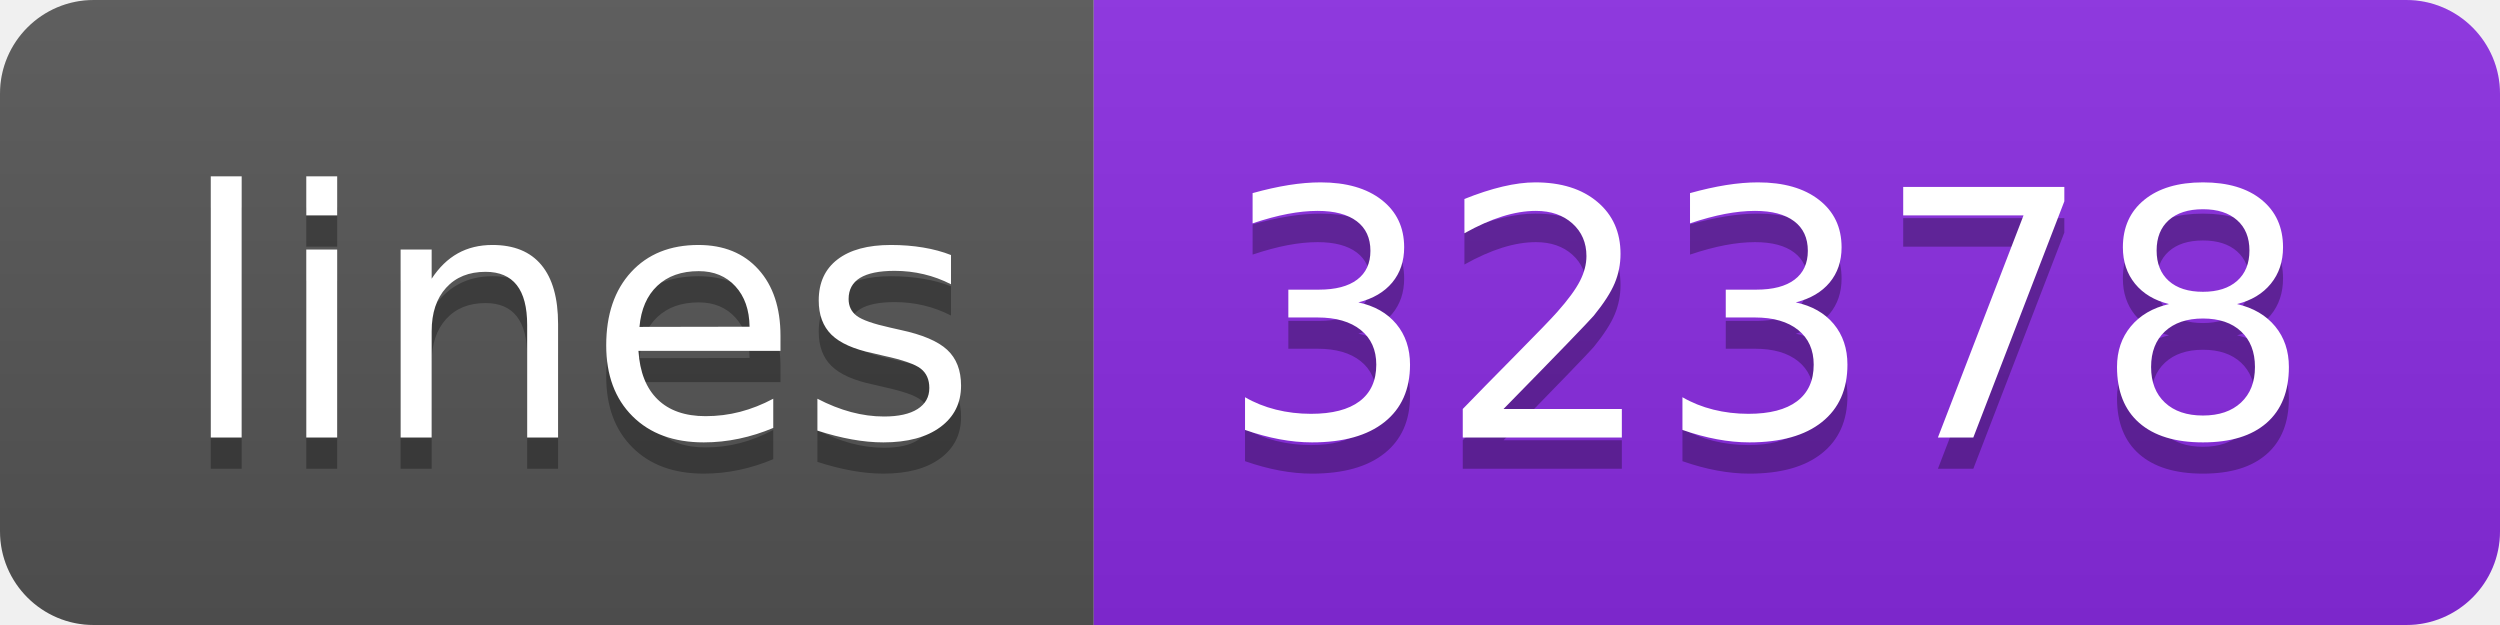
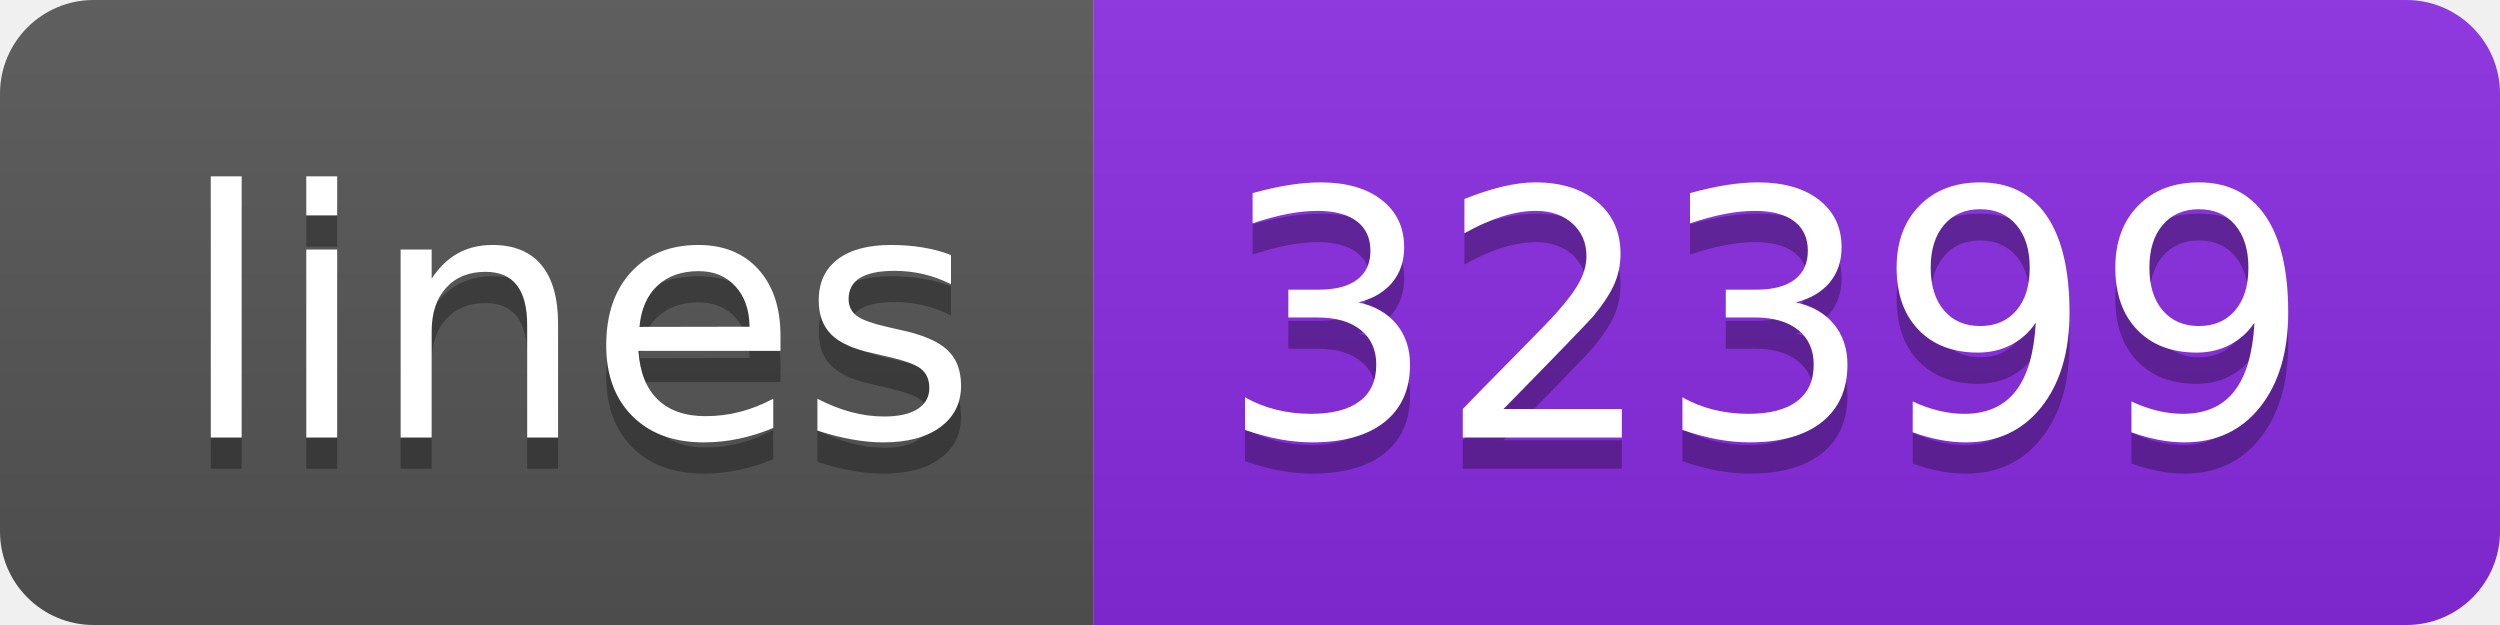
- <svg xmlns="http://www.w3.org/2000/svg" width="80" height="20" role="img" aria-label="lines: 32378">
+ <svg xmlns="http://www.w3.org/2000/svg" width="80" height="20" role="img" aria-label="lines: 32399">
  <linearGradient id="s" x2="0" y2="100%">
    <stop offset="0" stop-color="#bbb" stop-opacity=".1" />
    <stop offset="1" stop-opacity=".1" />
  </linearGradient>
  <clipPath id="r">
    <rect width="80" height="20" rx="3" fill="#fff" />
  </clipPath>
  <g clip-path="url(#r)">
    <rect width="35" height="20" fill="#555" />
    <rect x="35" width="45" height="20" fill="blueviolet" />
    <rect width="80" height="20" fill="url(#s)" />
  </g>
  <g fill="#fff" text-anchor="middle" font-family="Verdana,Geneva,DejaVu Sans,sans-serif" text-rendering="geometricPrecision" font-size="110">
    <text aria-hidden="true" x="185" y="150" fill="#010101" fill-opacity=".3" transform="scale(.1)" textLength="250">lines</text>
    <text x="185" y="140" transform="scale(.1)" fill="#fff" textLength="250">lines</text>
-     <text aria-hidden="true" x="565" y="150" fill="#010101" fill-opacity=".3" transform="scale(.1)" textLength="350">32378</text>
-     <text x="565" y="140" transform="scale(.1)" fill="#fff" textLength="350">32378</text>
+     <text aria-hidden="true" x="565" y="150" fill="#010101" fill-opacity=".3" transform="scale(.1)" textLength="350">32399</text>
+     <text x="565" y="140" transform="scale(.1)" fill="#fff" textLength="350">32399</text>
  </g>
</svg>
